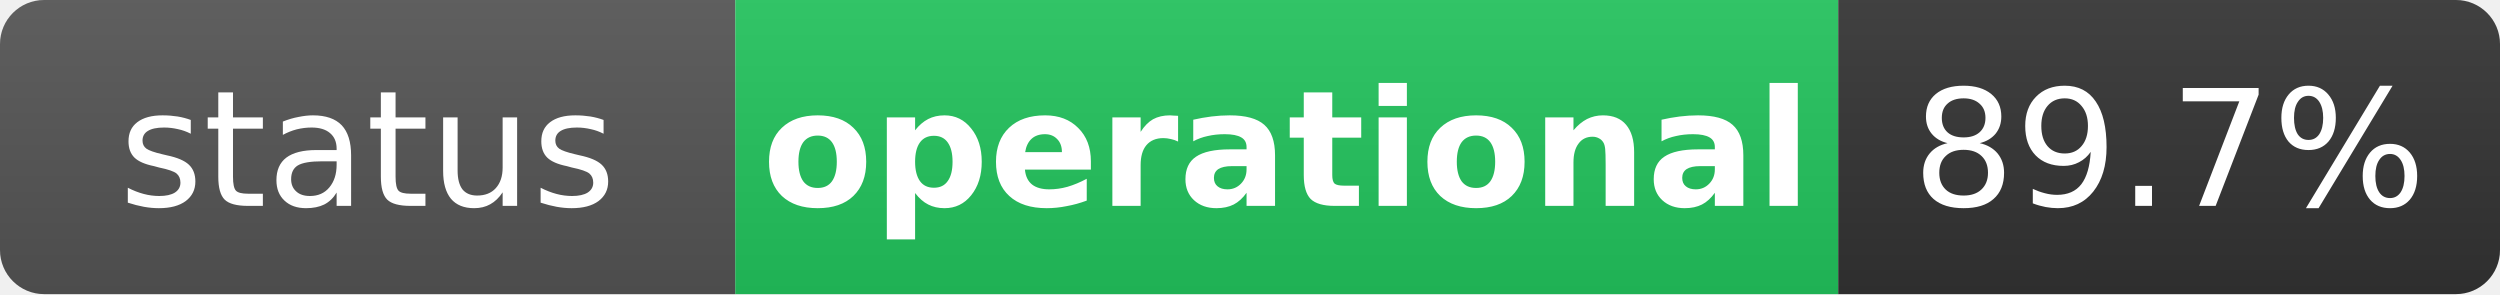
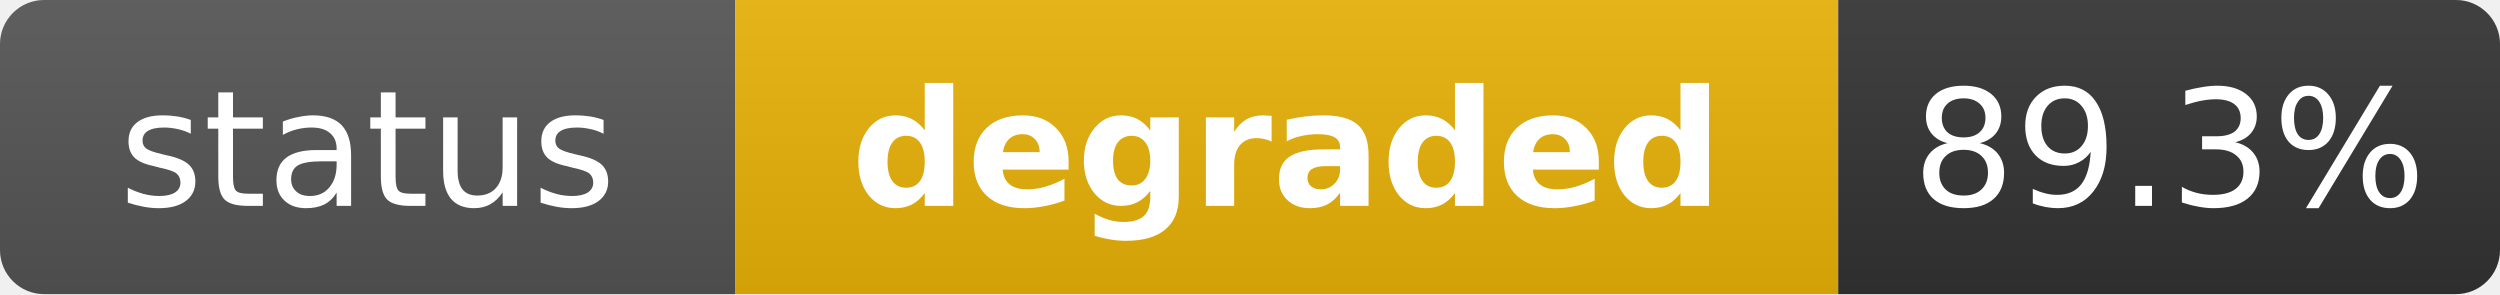
- <svg xmlns="http://www.w3.org/2000/svg" width="170" height="20" role="img" aria-label="status: operational">
+ <svg xmlns="http://www.w3.org/2000/svg" width="170" height="20" role="img" aria-label="status: degraded">
  <linearGradient id="s" x2="0" y2="100%">
    <stop offset="0" stop-color="#bbb" stop-opacity=".1" />
    <stop offset="1" stop-opacity=".1" />
  </linearGradient>
  <clipPath id="r">
    <rect width="170" height="20" rx="3" fill="#fff" />
  </clipPath>
  <g clip-path="url(#r)">
    <rect width="50" height="20" fill="#555" />
-     <rect x="50" width="75" height="20" fill="#22c55e" />
+     <rect x="50" width="75" height="20" fill="#eab308" />
    <rect x="125" width="45" height="20" fill="#333" />
    <rect width="170" height="20" fill="url(#s)" />
  </g>
  <g fill="#fff" text-anchor="middle" font-family="Verdana,Geneva,DejaVu Sans,sans-serif" text-rendering="geometricPrecision" font-size="11">
    <text x="25" y="14" fill="#fff">status</text>
-     <text x="87.5" y="14" fill="#fff" font-weight="bold">operational</text>
-     <text x="147.5" y="14" fill="#fff">89.7%</text>
+     <text x="87.5" y="14" fill="#fff" font-weight="bold">degraded</text>
+     <text x="147.5" y="14" fill="#fff">89.3%</text>
  </g>
</svg>
